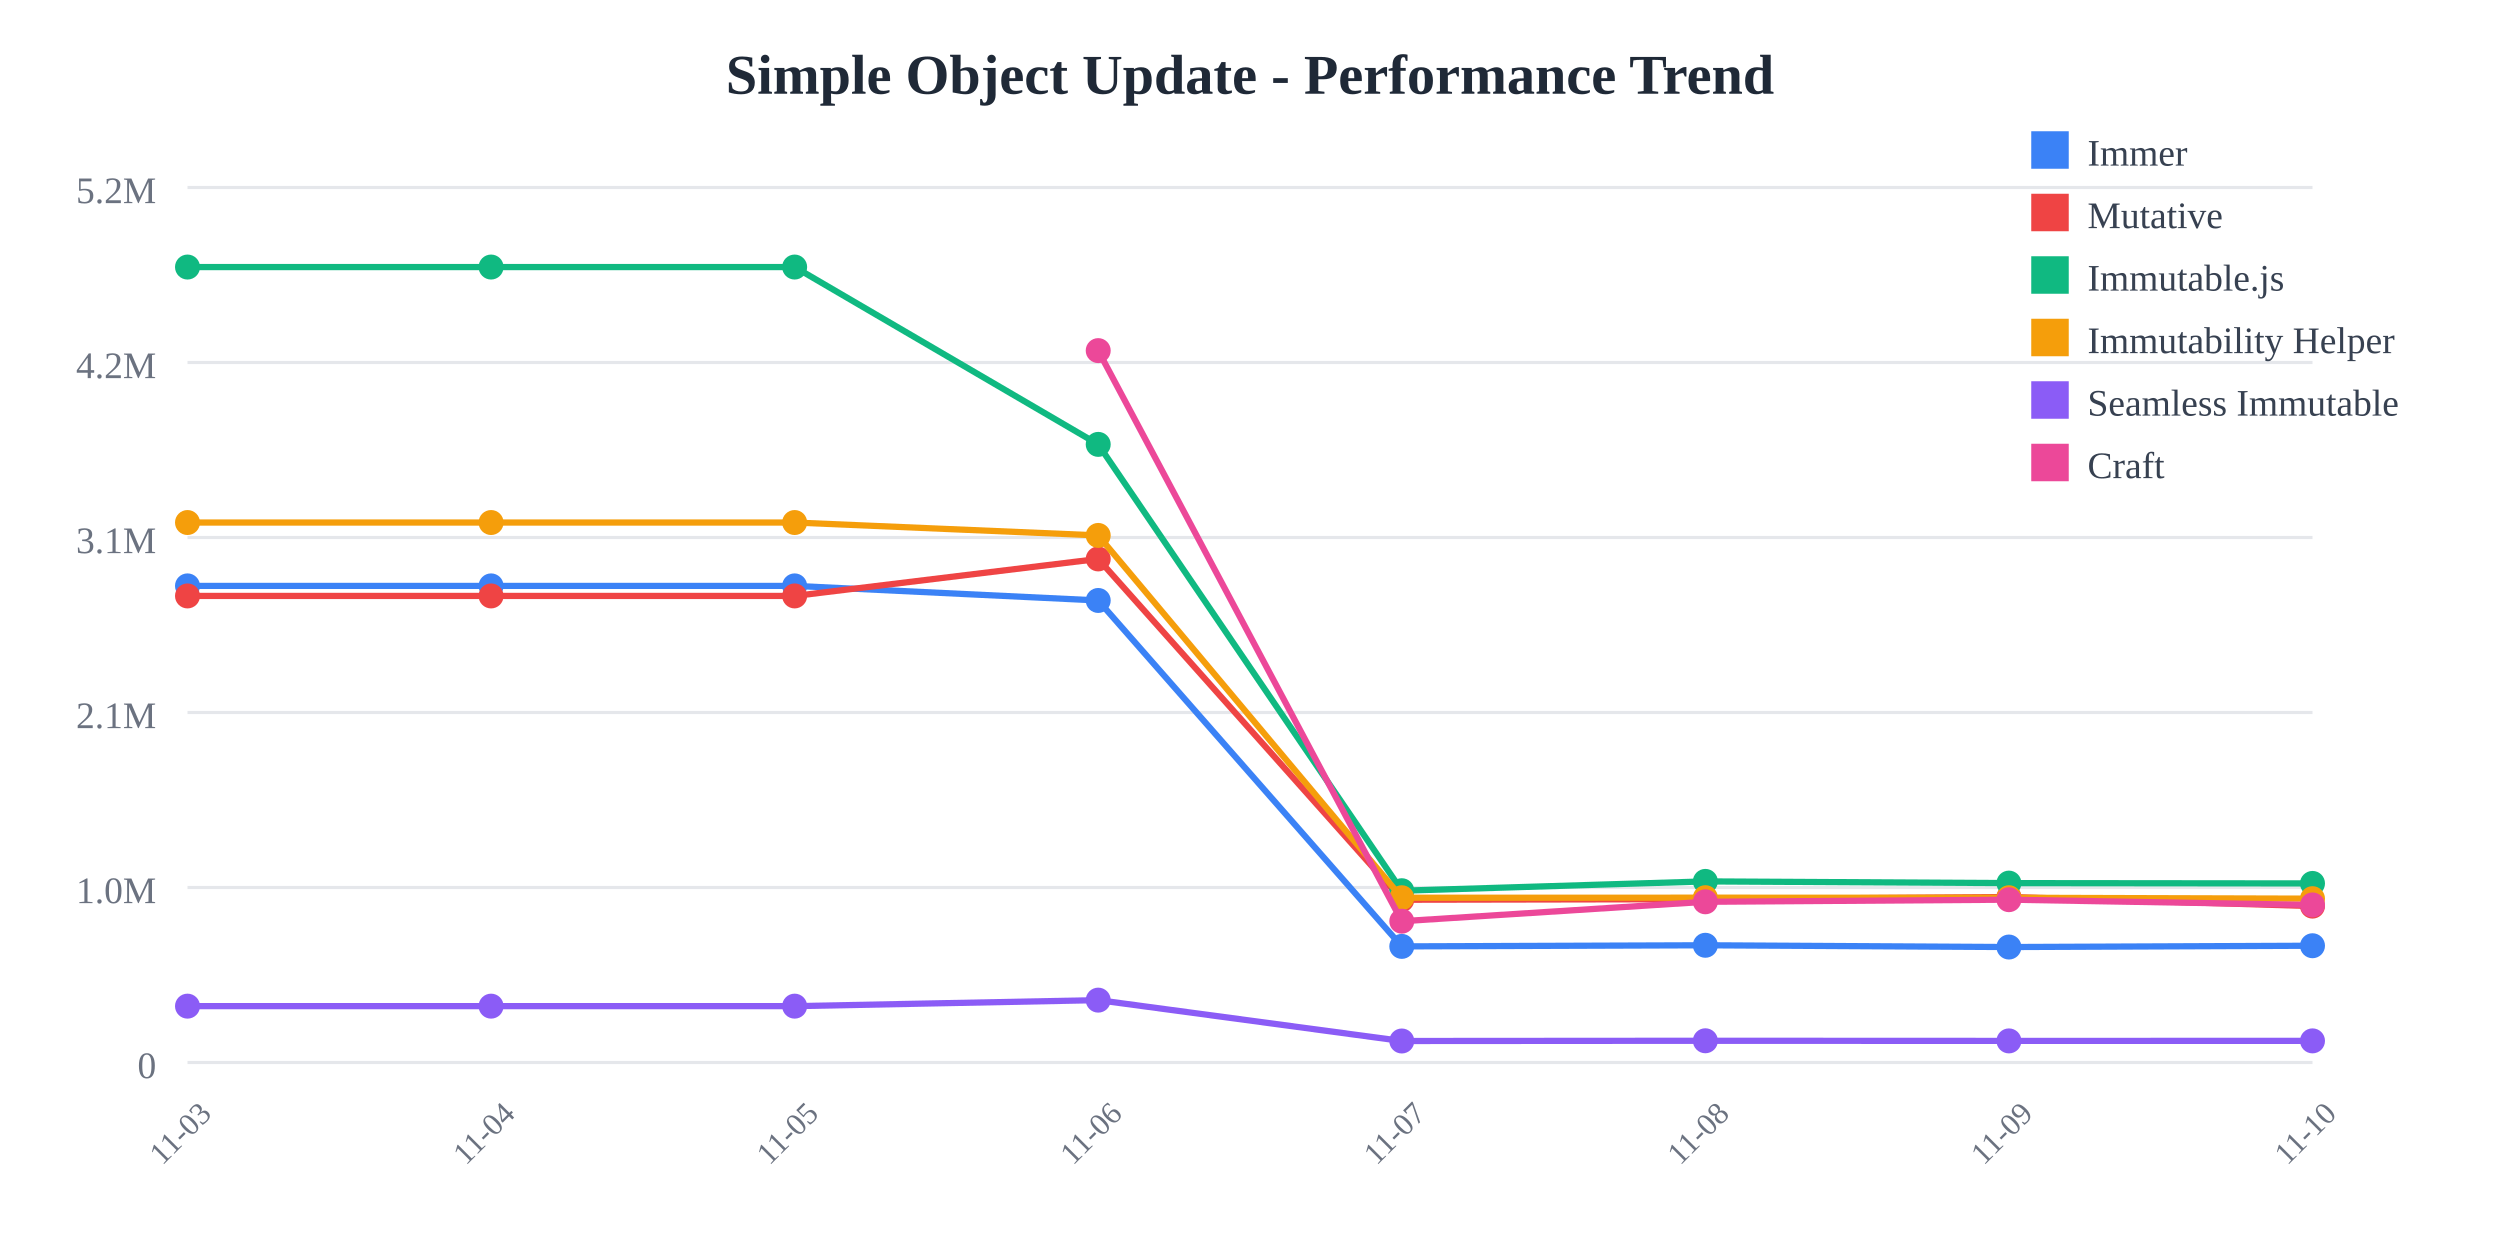
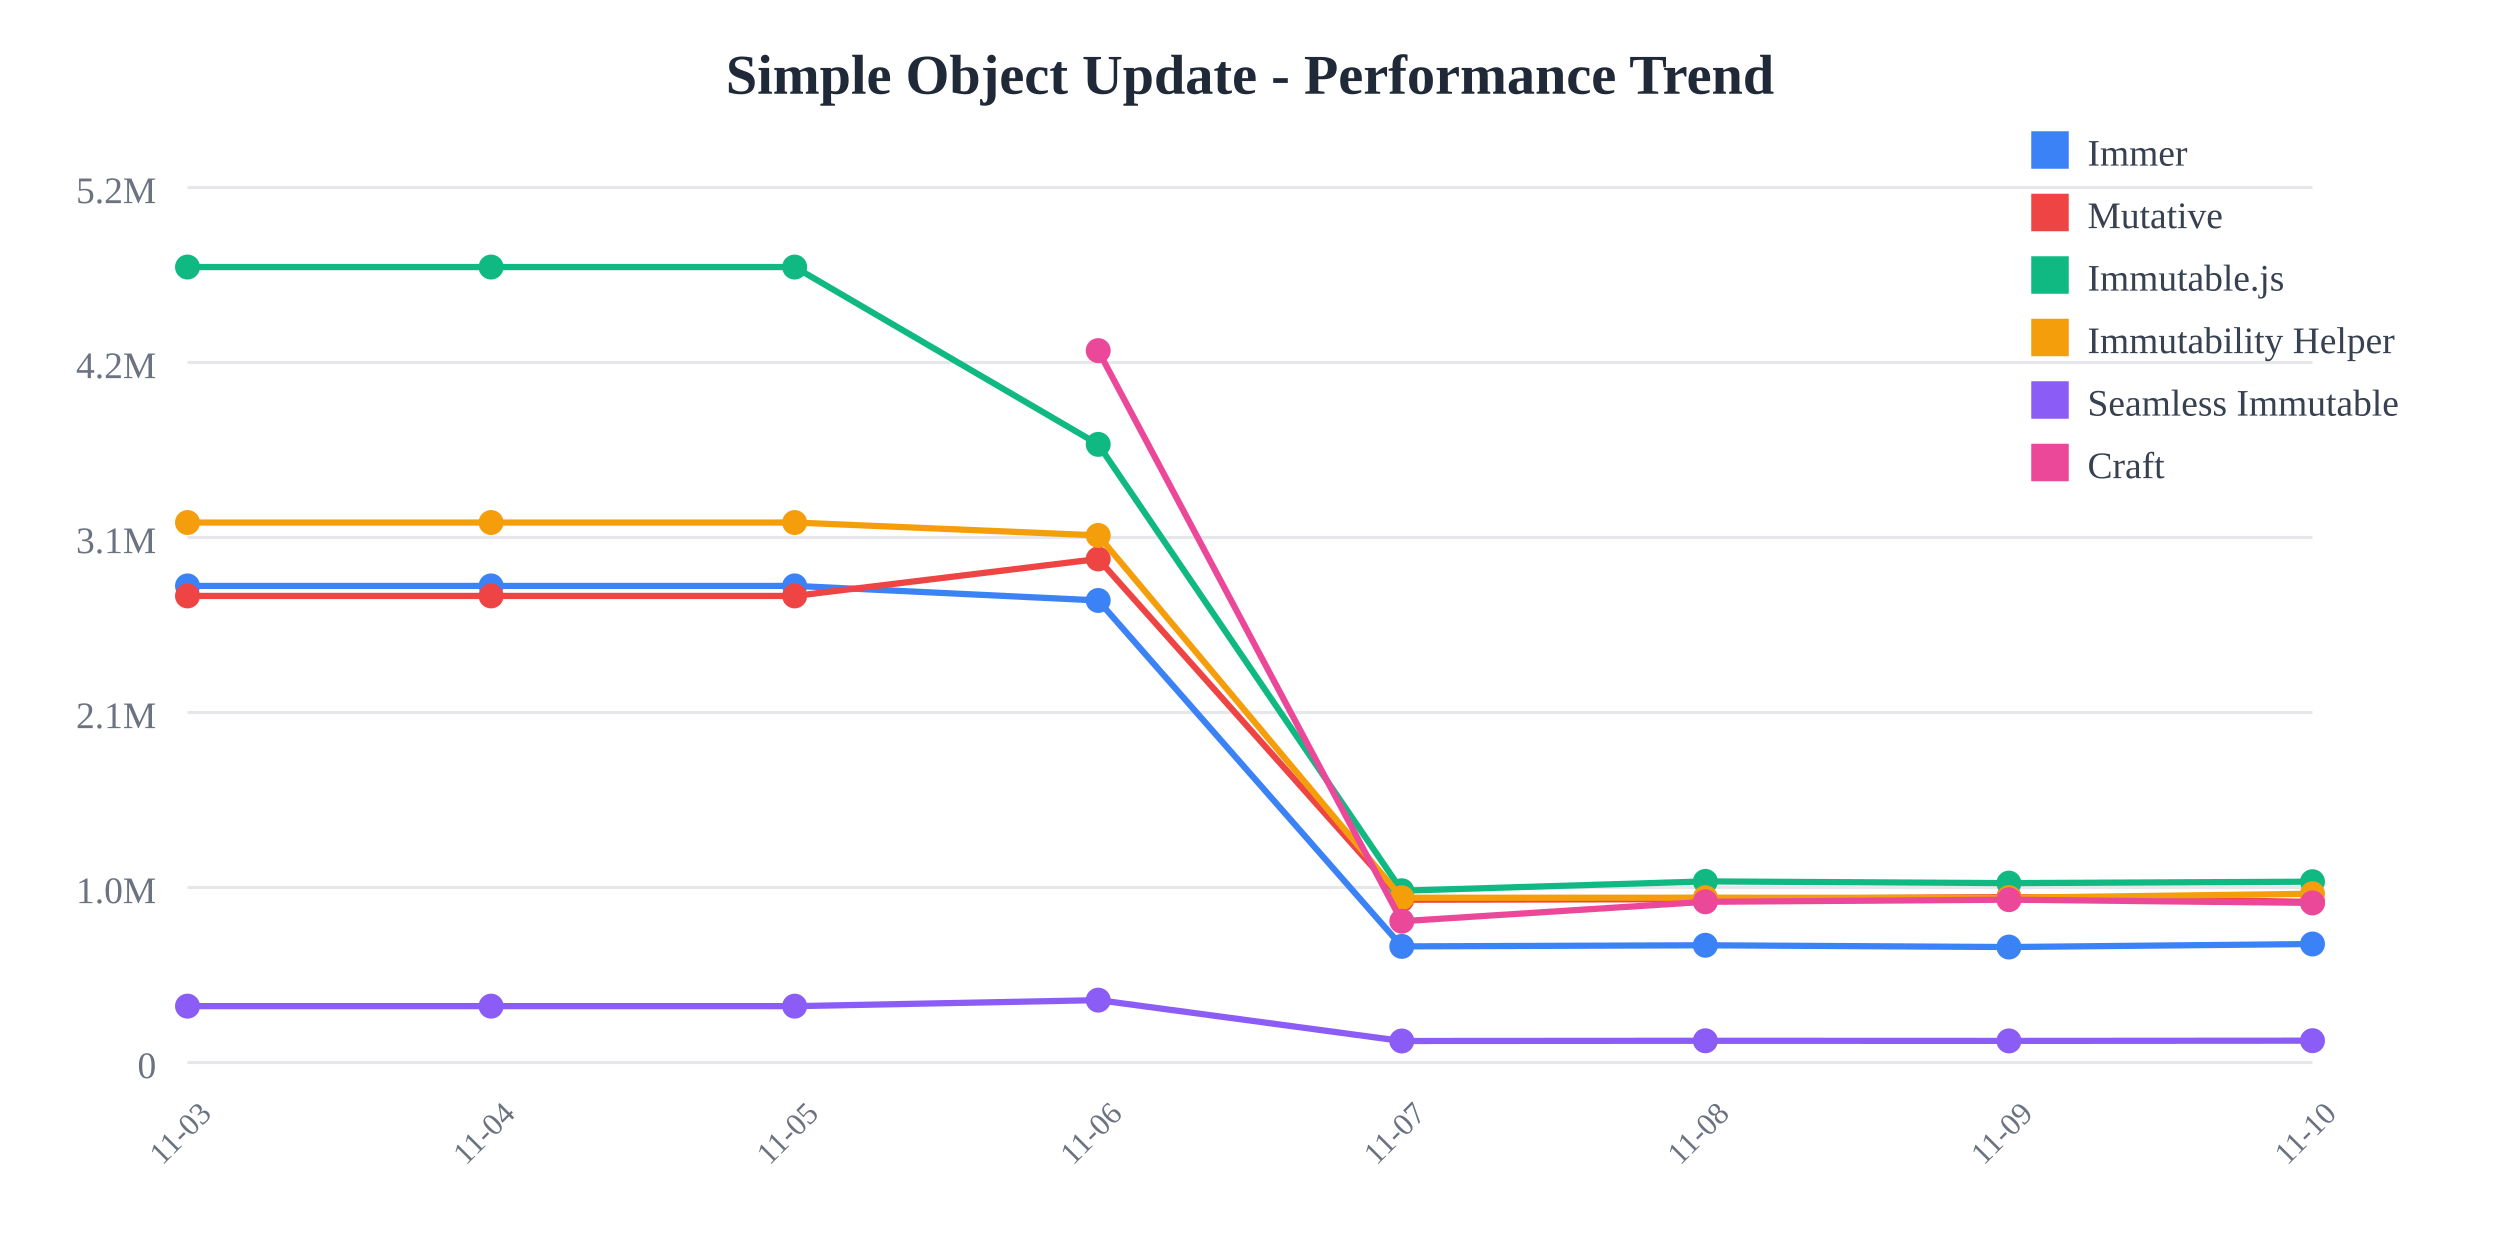
<svg xmlns="http://www.w3.org/2000/svg" width="800" height="400">
  <rect width="800" height="400" fill="white" />
  <text x="400" y="30" text-anchor="middle" font-size="18" font-weight="bold" fill="#1f2937">
    Simple Object Update - Performance Trend
  </text>
  <line x1="60" y1="60" x2="740" y2="60" stroke="#e5e7eb" stroke-width="1" />
  <text x="50" y="65" text-anchor="end" font-size="12" fill="#6b7280">
    5.2M
  </text>
  <line x1="60" y1="116" x2="740" y2="116" stroke="#e5e7eb" stroke-width="1" />
  <text x="50" y="121" text-anchor="end" font-size="12" fill="#6b7280">
    4.2M
  </text>
  <line x1="60" y1="172" x2="740" y2="172" stroke="#e5e7eb" stroke-width="1" />
  <text x="50" y="177" text-anchor="end" font-size="12" fill="#6b7280">
    3.1M
  </text>
  <line x1="60" y1="228" x2="740" y2="228" stroke="#e5e7eb" stroke-width="1" />
  <text x="50" y="233" text-anchor="end" font-size="12" fill="#6b7280">
    2.1M
  </text>
  <line x1="60" y1="284" x2="740" y2="284" stroke="#e5e7eb" stroke-width="1" />
  <text x="50" y="289" text-anchor="end" font-size="12" fill="#6b7280">
    1.0M
  </text>
  <line x1="60" y1="340" x2="740" y2="340" stroke="#e5e7eb" stroke-width="1" />
  <text x="50" y="345" text-anchor="end" font-size="12" fill="#6b7280">
    0
  </text>
  <text x="60" y="365" text-anchor="middle" font-size="10" fill="#6b7280" transform="rotate(-45, 60, 365)">
    11-03
  </text>
  <text x="157.143" y="365" text-anchor="middle" font-size="10" fill="#6b7280" transform="rotate(-45, 157.1429, 365)">
    11-04
  </text>
  <text x="254.286" y="365" text-anchor="middle" font-size="10" fill="#6b7280" transform="rotate(-45, 254.2857, 365)">
    11-05
  </text>
  <text x="351.429" y="365" text-anchor="middle" font-size="10" fill="#6b7280" transform="rotate(-45, 351.4286, 365)">
    11-06
  </text>
  <text x="448.571" y="365" text-anchor="middle" font-size="10" fill="#6b7280" transform="rotate(-45, 448.5714, 365)">
    11-07
  </text>
  <text x="545.714" y="365" text-anchor="middle" font-size="10" fill="#6b7280" transform="rotate(-45, 545.7143, 365)">
    11-08
  </text>
  <text x="642.857" y="365" text-anchor="middle" font-size="10" fill="#6b7280" transform="rotate(-45, 642.8571, 365)">
    11-09
  </text>
  <text x="740" y="365" text-anchor="middle" font-size="10" fill="#6b7280" transform="rotate(-45, 740, 365)">
    11-10
  </text>
-   <polyline points="60,187.486 157.143,187.486 254.286,187.486 351.429,192.15 448.571,302.845 545.714,302.487 642.857,303.052 740,302.636" fill="none" stroke="#3b82f6" stroke-width="2" />
+   <polyline points="60,187.486 157.143,187.486 254.286,187.486 351.429,192.15 448.571,302.845 545.714,302.487 642.857,303.052 740,302.082" fill="none" stroke="#3b82f6" stroke-width="2" />
  <circle cx="60" cy="187.486" r="4" fill="#3b82f6" />
  <circle cx="157.143" cy="187.486" r="4" fill="#3b82f6" />
  <circle cx="254.286" cy="187.486" r="4" fill="#3b82f6" />
  <circle cx="351.429" cy="192.15" r="4" fill="#3b82f6" />
  <circle cx="448.571" cy="302.845" r="4" fill="#3b82f6" />
  <circle cx="545.714" cy="302.487" r="4" fill="#3b82f6" />
  <circle cx="642.857" cy="303.052" r="4" fill="#3b82f6" />
-   <circle cx="740" cy="302.636" r="4" fill="#3b82f6" />
-   <polyline points="60,190.7 157.143,190.7 254.286,190.7 351.429,178.858 448.571,287.919 545.714,287.732 642.857,287.039 740,289.954" fill="none" stroke="#ef4444" stroke-width="2" />
+   <circle cx="740" cy="302.082" r="4" fill="#3b82f6" />
+   <polyline points="60,190.7 157.143,190.7 254.286,190.7 351.429,178.858 448.571,287.919 545.714,287.732 642.857,287.039 740,288.609" fill="none" stroke="#ef4444" stroke-width="2" />
  <circle cx="60" cy="190.7" r="4" fill="#ef4444" />
  <circle cx="157.143" cy="190.7" r="4" fill="#ef4444" />
  <circle cx="254.286" cy="190.7" r="4" fill="#ef4444" />
  <circle cx="351.429" cy="178.858" r="4" fill="#ef4444" />
  <circle cx="448.571" cy="287.919" r="4" fill="#ef4444" />
  <circle cx="545.714" cy="287.732" r="4" fill="#ef4444" />
  <circle cx="642.857" cy="287.039" r="4" fill="#ef4444" />
-   <circle cx="740" cy="289.954" r="4" fill="#ef4444" />
-   <polyline points="60,85.455 157.143,85.455 254.286,85.455 351.429,142.202 448.571,285.029 545.714,282.046 642.857,282.595 740,282.697" fill="none" stroke="#10b981" stroke-width="2" />
+   <circle cx="740" cy="288.609" r="4" fill="#ef4444" />
+   <polyline points="60,85.455 157.143,85.455 254.286,85.455 351.429,142.202 448.571,285.029 545.714,282.046 642.857,282.595 740,282.14" fill="none" stroke="#10b981" stroke-width="2" />
  <circle cx="60" cy="85.455" r="4" fill="#10b981" />
  <circle cx="157.143" cy="85.455" r="4" fill="#10b981" />
  <circle cx="254.286" cy="85.455" r="4" fill="#10b981" />
  <circle cx="351.429" cy="142.202" r="4" fill="#10b981" />
  <circle cx="448.571" cy="285.029" r="4" fill="#10b981" />
  <circle cx="545.714" cy="282.046" r="4" fill="#10b981" />
  <circle cx="642.857" cy="282.595" r="4" fill="#10b981" />
-   <circle cx="740" cy="282.697" r="4" fill="#10b981" />
-   <polyline points="60,167.209 157.143,167.209 254.286,167.209 351.429,171.337 448.571,287.281 545.714,287.259 642.857,287.276 740,287.573" fill="none" stroke="#f59e0b" stroke-width="2" />
+   <circle cx="740" cy="282.14" r="4" fill="#10b981" />
+   <polyline points="60,167.209 157.143,167.209 254.286,167.209 351.429,171.337 448.571,287.281 545.714,287.259 642.857,287.276 740,285.998" fill="none" stroke="#f59e0b" stroke-width="2" />
  <circle cx="60" cy="167.209" r="4" fill="#f59e0b" />
  <circle cx="157.143" cy="167.209" r="4" fill="#f59e0b" />
  <circle cx="254.286" cy="167.209" r="4" fill="#f59e0b" />
  <circle cx="351.429" cy="171.337" r="4" fill="#f59e0b" />
  <circle cx="448.571" cy="287.281" r="4" fill="#f59e0b" />
  <circle cx="545.714" cy="287.259" r="4" fill="#f59e0b" />
  <circle cx="642.857" cy="287.276" r="4" fill="#f59e0b" />
-   <circle cx="740" cy="287.573" r="4" fill="#f59e0b" />
-   <polyline points="60,321.968 157.143,321.968 254.286,321.968 351.429,320.042 448.571,333.119 545.714,333.047 642.857,333.09 740,333.08" fill="none" stroke="#8b5cf6" stroke-width="2" />
+   <circle cx="740" cy="285.998" r="4" fill="#f59e0b" />
+   <polyline points="60,321.968 157.143,321.968 254.286,321.968 351.429,320.042 448.571,333.119 545.714,333.047 642.857,333.09 740,333.014" fill="none" stroke="#8b5cf6" stroke-width="2" />
  <circle cx="60" cy="321.968" r="4" fill="#8b5cf6" />
  <circle cx="157.143" cy="321.968" r="4" fill="#8b5cf6" />
  <circle cx="254.286" cy="321.968" r="4" fill="#8b5cf6" />
  <circle cx="351.429" cy="320.042" r="4" fill="#8b5cf6" />
  <circle cx="448.571" cy="333.119" r="4" fill="#8b5cf6" />
  <circle cx="545.714" cy="333.047" r="4" fill="#8b5cf6" />
  <circle cx="642.857" cy="333.09" r="4" fill="#8b5cf6" />
-   <circle cx="740" cy="333.08" r="4" fill="#8b5cf6" />
-   <polyline points="351.429,112.197 448.571,294.785 545.714,288.574 642.857,287.898 740,289.579" fill="none" stroke="#ec4899" stroke-width="2" />
+   <circle cx="740" cy="333.014" r="4" fill="#8b5cf6" />
+   <polyline points="351.429,112.197 448.571,294.785 545.714,288.574 642.857,287.898 740,288.939" fill="none" stroke="#ec4899" stroke-width="2" />
  <circle cx="351.429" cy="112.197" r="4" fill="#ec4899" />
  <circle cx="448.571" cy="294.785" r="4" fill="#ec4899" />
  <circle cx="545.714" cy="288.574" r="4" fill="#ec4899" />
  <circle cx="642.857" cy="287.898" r="4" fill="#ec4899" />
-   <circle cx="740" cy="289.579" r="4" fill="#ec4899" />
+   <circle cx="740" cy="288.939" r="4" fill="#ec4899" />
  <rect x="650" y="42" width="12" height="12" fill="#3b82f6" />
  <text x="668" y="53" font-size="12" fill="#374151">Immer</text>
  <rect x="650" y="62" width="12" height="12" fill="#ef4444" />
  <text x="668" y="73" font-size="12" fill="#374151">Mutative</text>
  <rect x="650" y="82" width="12" height="12" fill="#10b981" />
  <text x="668" y="93" font-size="12" fill="#374151">Immutable.js</text>
  <rect x="650" y="102" width="12" height="12" fill="#f59e0b" />
  <text x="668" y="113" font-size="12" fill="#374151">Immutability Helper</text>
  <rect x="650" y="122" width="12" height="12" fill="#8b5cf6" />
  <text x="668" y="133" font-size="12" fill="#374151">Seamless Immutable</text>
  <rect x="650" y="142" width="12" height="12" fill="#ec4899" />
  <text x="668" y="153" font-size="12" fill="#374151">Craft</text>
</svg>
